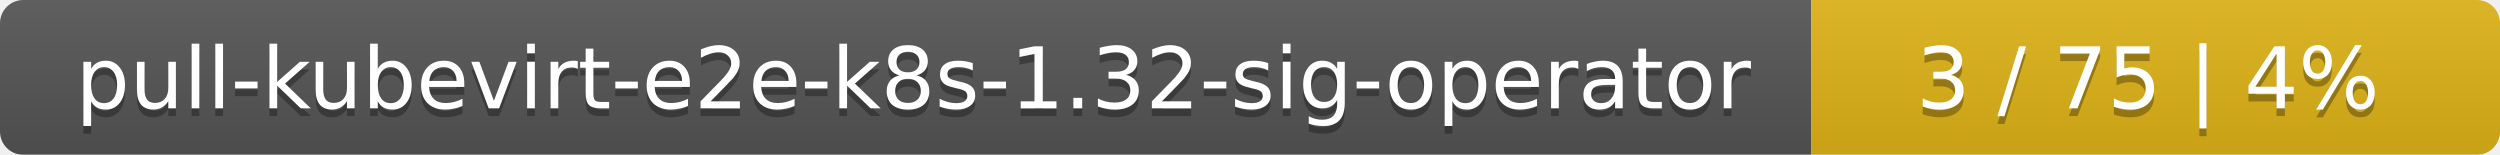
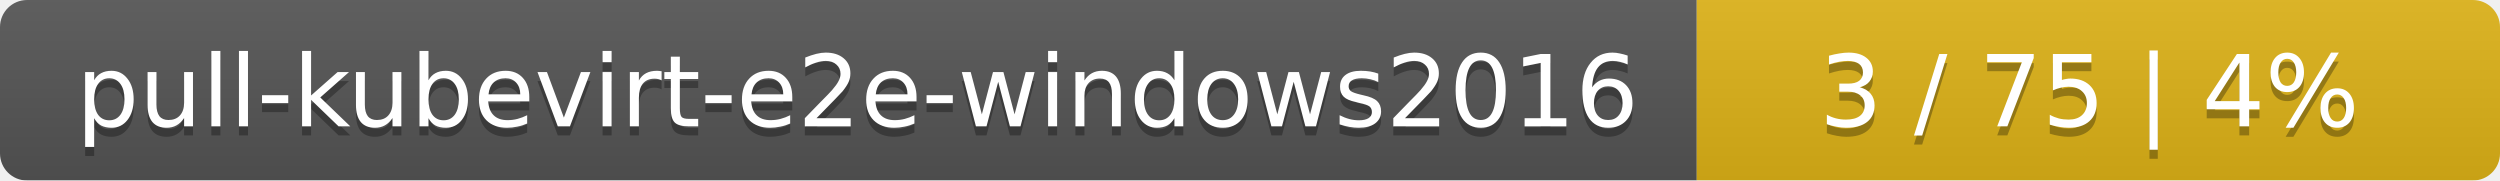
- <svg xmlns="http://www.w3.org/2000/svg" width="323" height="20">
+ <svg xmlns="http://www.w3.org/2000/svg" width="277" height="20">
  <linearGradient id="smooth" x2="0" y2="100%">
    <stop offset="0" stop-color="#bbb" stop-opacity=".1" />
    <stop offset="1" stop-opacity=".1" />
  </linearGradient>
  <mask id="round">
-     <rect width="323" height="20" rx="3" fill="#fff" />
+     <rect width="277" height="20" rx="3" fill="#fff" />
  </mask>
  <g mask="url(#round)">
-     <rect width="234" height="20" fill="#555" />
-     <rect x="234" width="89" height="20" fill="#dfb317" />
-     <rect width="323" height="20" fill="url(#smooth)" />
+     <rect width="188" height="20" fill="#555" />
+     <rect x="188" width="89" height="20" fill="#dfb317" />
+     <rect width="277" height="20" fill="url(#smooth)" />
  </g>
  <g fill="#fff" text-anchor="middle" font-family="DejaVu Sans,Verdana,Geneva,sans-serif" font-size="11">
-     <text x="118" y="15" fill="#010101" fill-opacity=".3">pull-kubevirt-e2e-k8s-1.32-sig-operator</text>
-     <text x="118" y="14">pull-kubevirt-e2e-k8s-1.32-sig-operator</text>
-     <text x="277.5" y="15" fill="#010101" fill-opacity=".3">3 / 75    |    4%</text>
-     <text x="277.5" y="14">3 / 75    |    4%</text>
+     <text x="95" y="15" fill="#010101" fill-opacity=".3">pull-kubevirt-e2e-windows2016</text>
+     <text x="95" y="14">pull-kubevirt-e2e-windows2016</text>
+     <text x="231.5" y="15" fill="#010101" fill-opacity=".3">3 / 75    |    4%</text>
+     <text x="231.5" y="14">3 / 75    |    4%</text>
  </g>
</svg>
